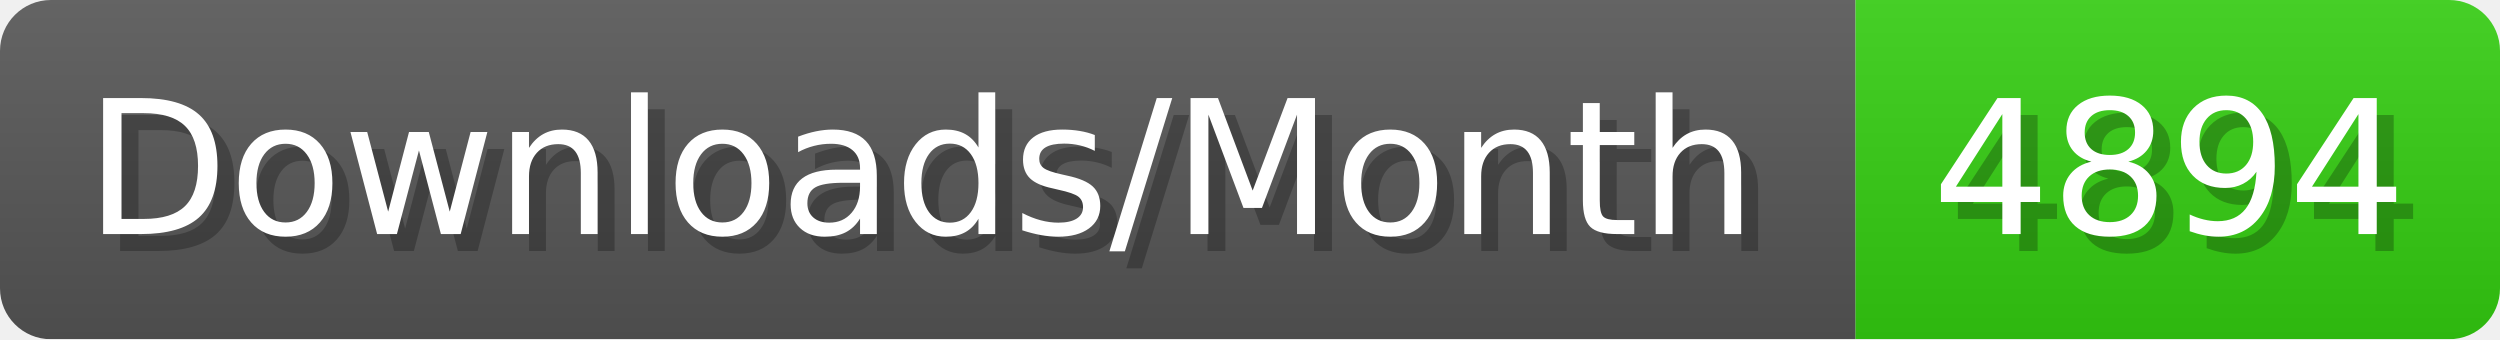
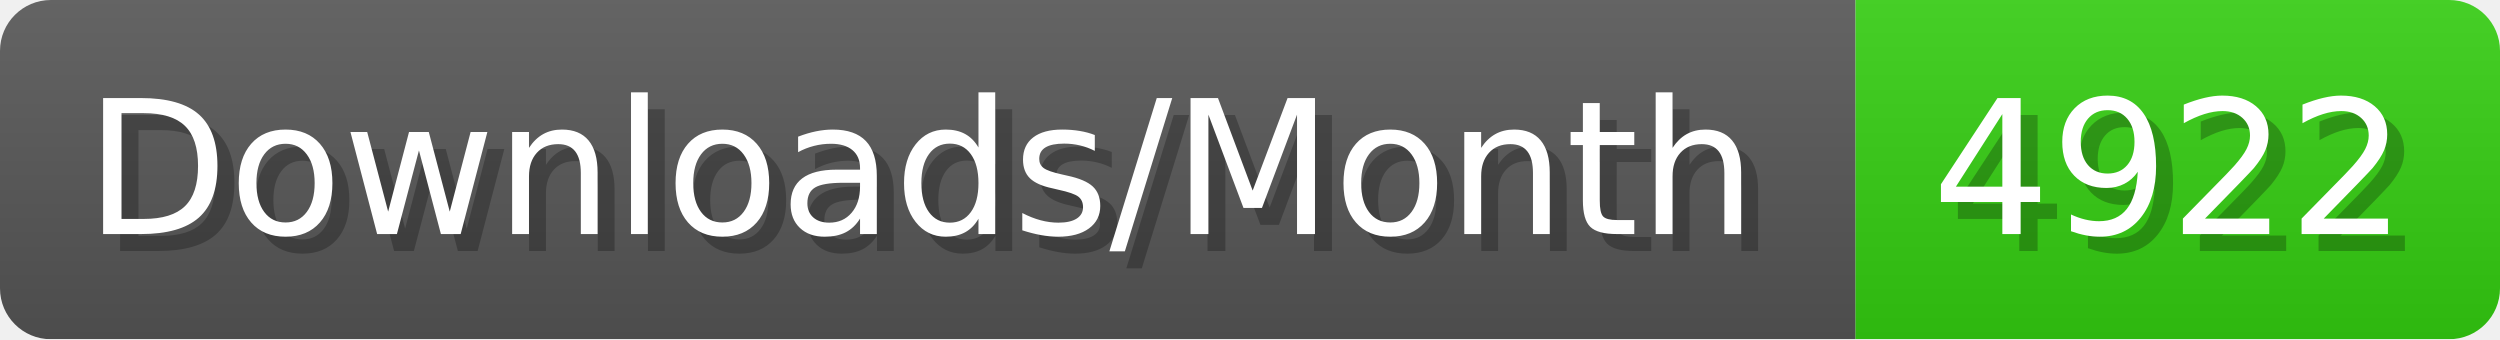
- <svg xmlns="http://www.w3.org/2000/svg" width="147.4" height="20" viewBox="0 0 1474 200" role="img" aria-label="Downloads/Month: 4894">
+ <svg xmlns="http://www.w3.org/2000/svg" width="147.4" height="20" viewBox="0 0 1474 200" role="img" aria-label="Downloads/Month: 4922">
  <linearGradient id="YlXUI" x2="0" y2="100%">
    <stop offset="0" stop-opacity=".1" stop-color="#EEE" />
    <stop offset="1" stop-opacity=".1" />
  </linearGradient>
  <mask id="JHhop">
    <rect width="1474" height="200" rx="30" fill="#FFF" />
  </mask>
  <g mask="url(#JHhop)">
    <rect width="1094" height="200" fill="#555" />
    <rect width="380" height="200" fill="#3C1" x="1094" />
    <rect width="1474" height="200" fill="url(#YlXUI)" />
  </g>
  <g aria-hidden="true" fill="#fff" text-anchor="start" font-family="Verdana,DejaVu Sans,sans-serif" font-size="110">
    <text x="60" y="148" textLength="994" fill="#000" opacity="0.25">Downloads/Month</text>
    <text x="50" y="138" textLength="994">Downloads/Month</text>
-     <text x="1149" y="148" textLength="280" fill="#000" opacity="0.25">4894</text>
-     <text x="1139" y="138" textLength="280">4894</text>
+     <text x="1149" y="148" textLength="280" fill="#000" opacity="0.25">4922</text>
+     <text x="1139" y="138" textLength="280">4922</text>
  </g>
</svg>
